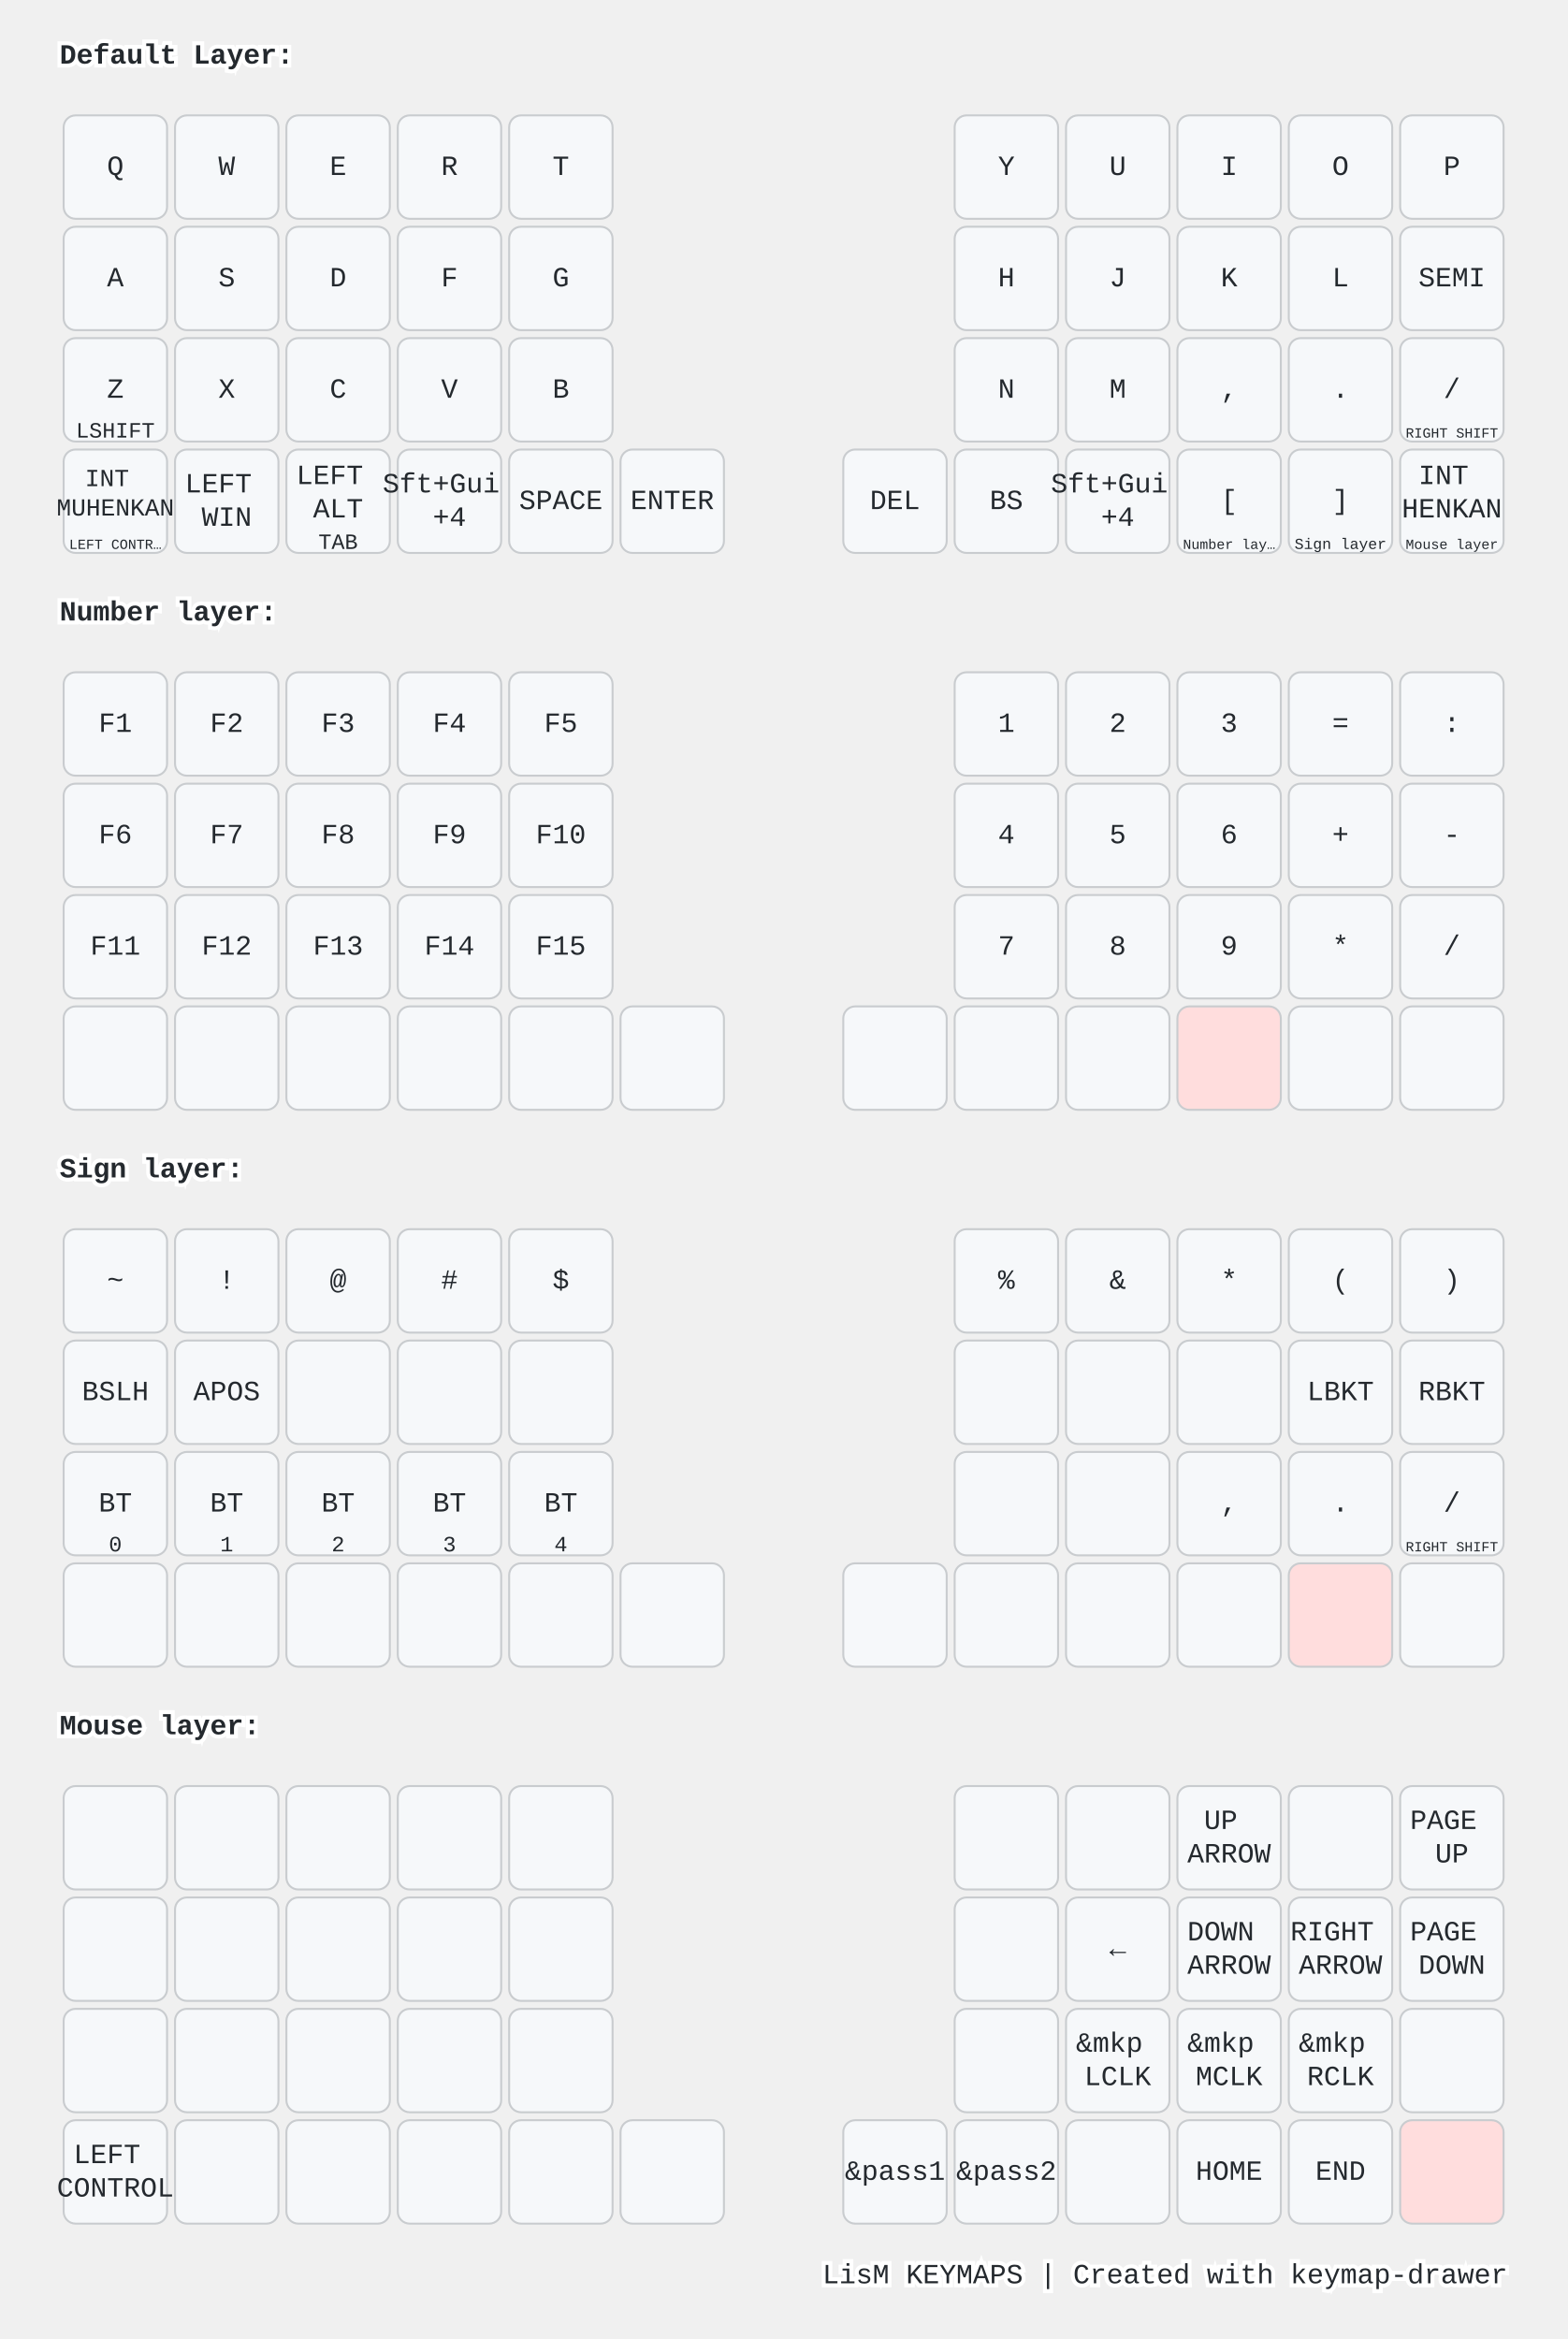
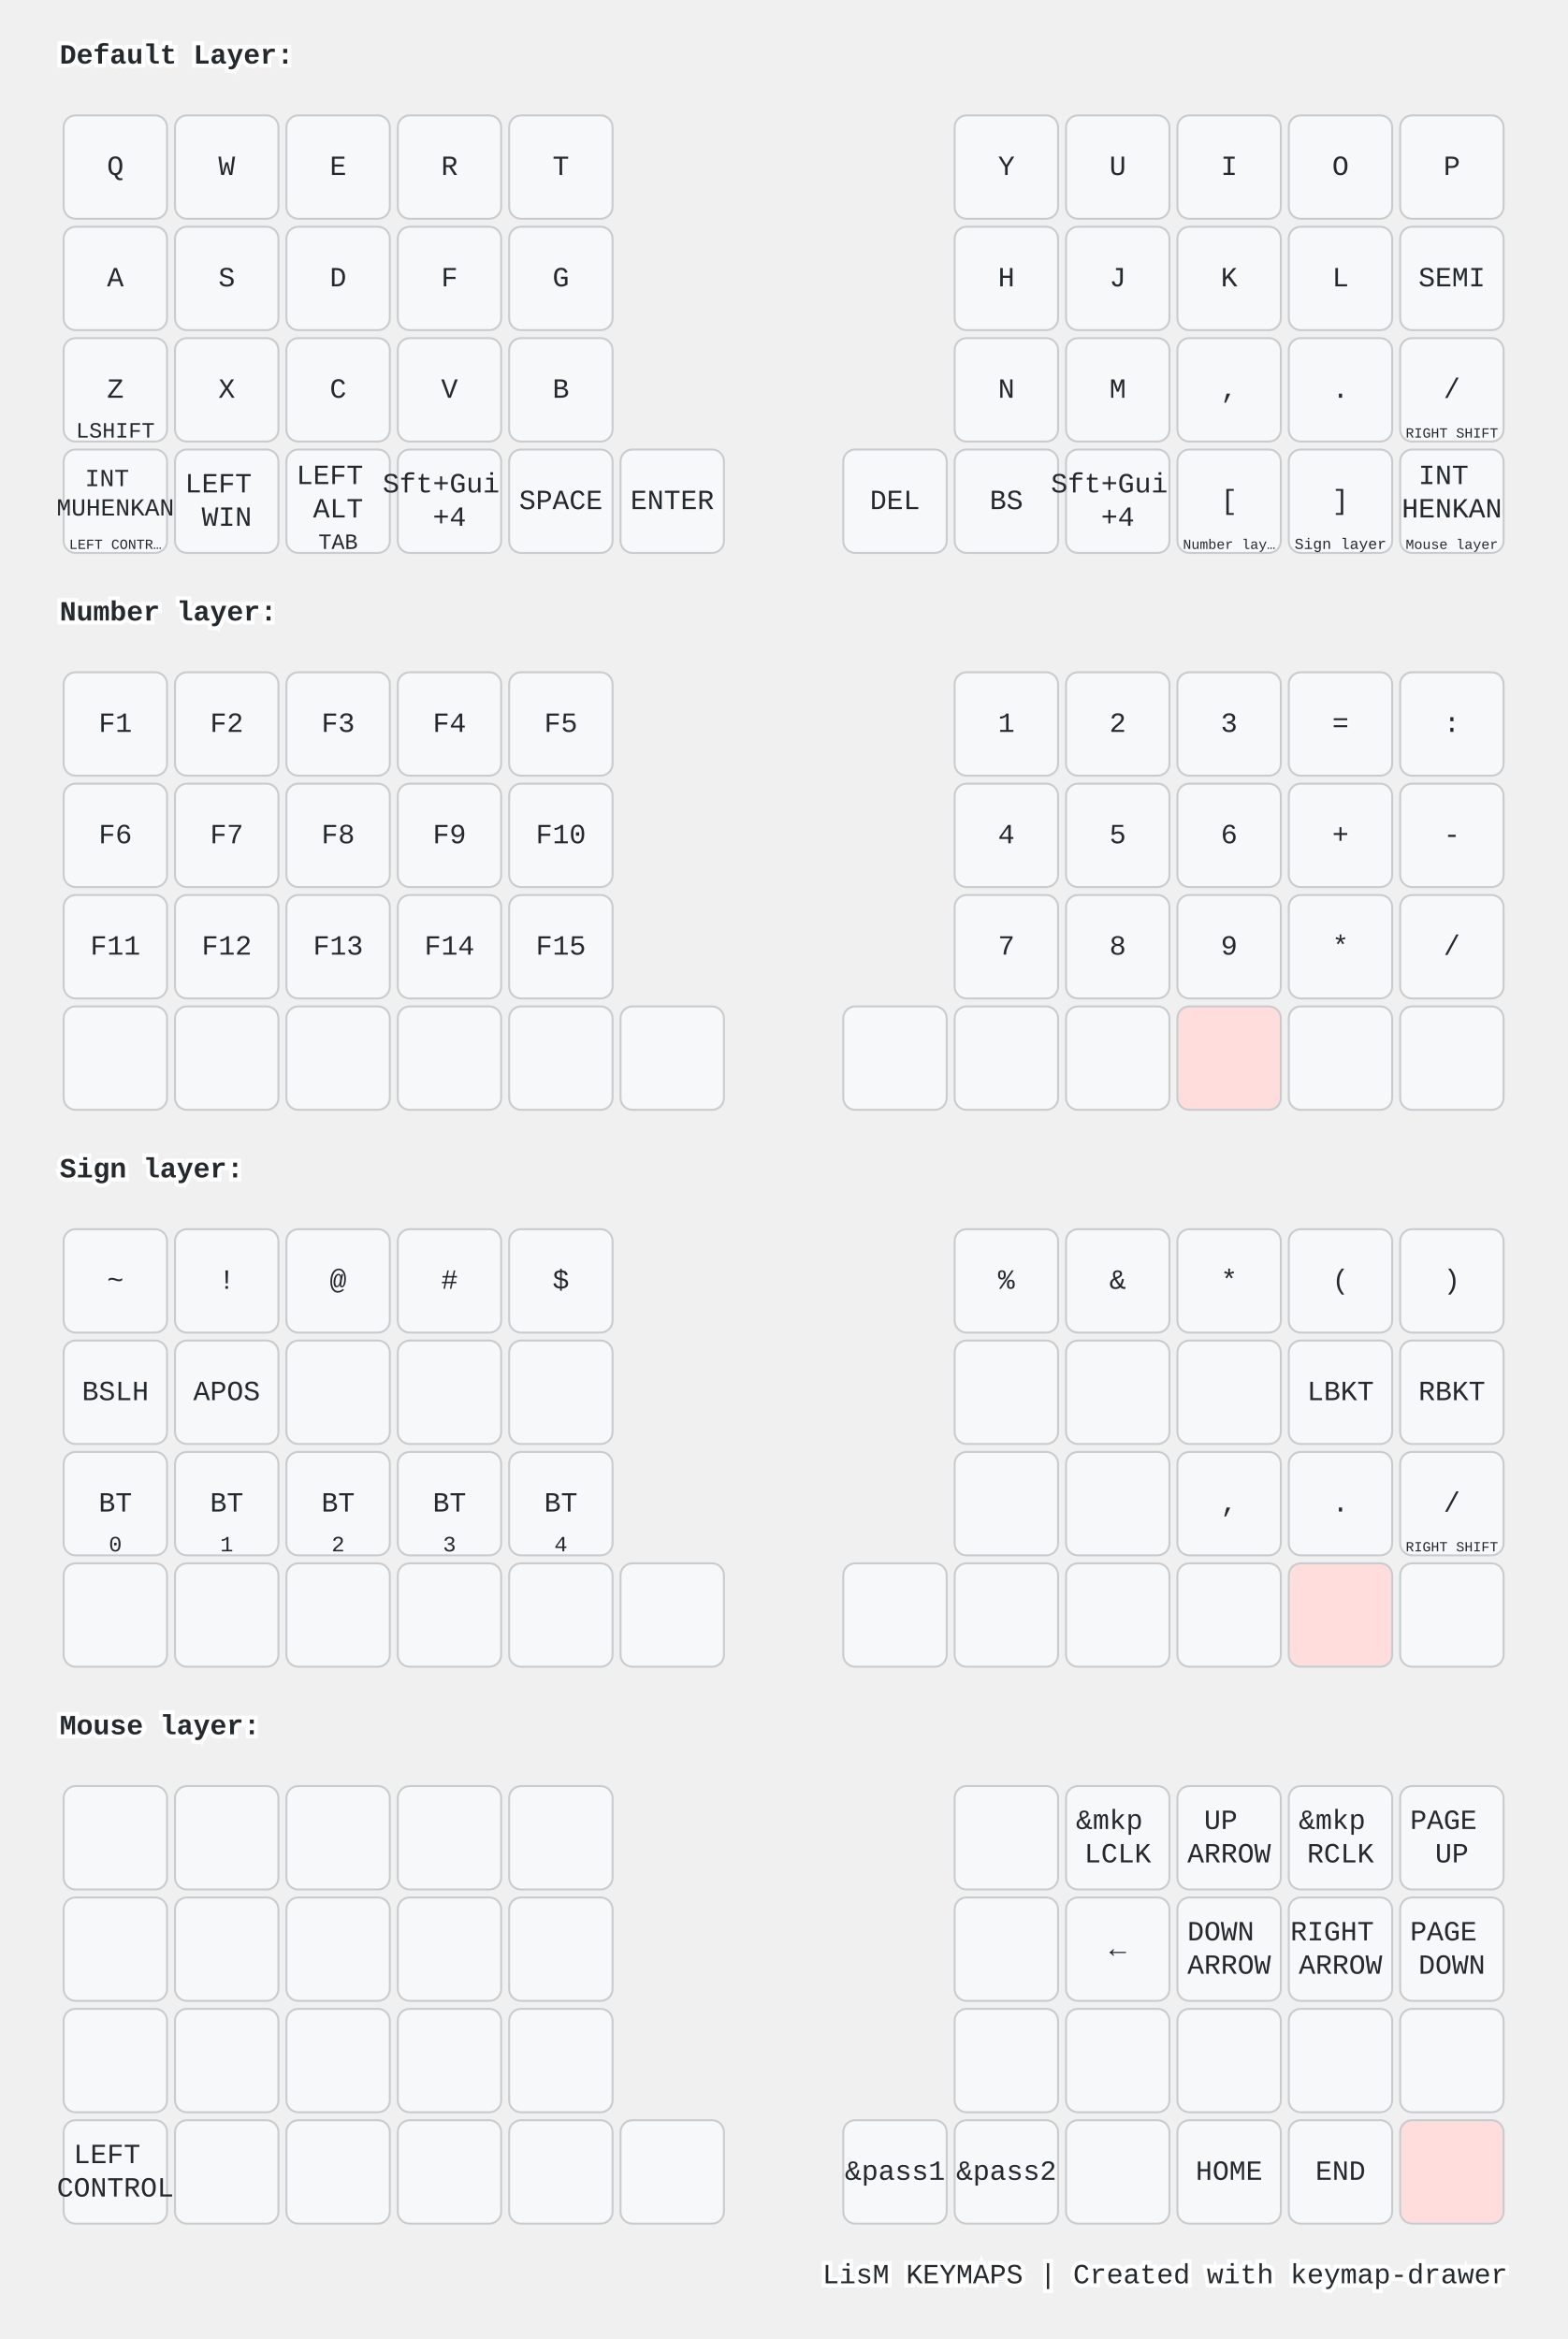
<svg xmlns="http://www.w3.org/2000/svg" width="788" height="1176" viewBox="0 0 788 1176" class="keymap">
  <style>/* inherit to force styles through use tags */
svg path {
    fill: inherit;
}

/* font and background color specifications */
svg.keymap {
    font-family: SFMono-Regular,Consolas,Liberation Mono,Menlo,monospace;
    font-size: 14px;
    font-kerning: normal;
    text-rendering: optimizeLegibility;
    fill: #24292e;
}

/* default key styling */
rect.key {
    fill: #f6f8fa;
}

rect.key, rect.combo {
    stroke: #c9cccf;
    stroke-width: 1;
}

/* default key side styling, only used is draw_key_sides is set */
rect.side {
    filter: brightness(90%);
}

/* color accent for combo boxes */
rect.combo, rect.combo-separate {
    fill: #cdf;
}

/* color accent for held keys */
rect.held, rect.combo.held {
    fill: #fdd;
}

/* color accent for ghost (optional) keys */
rect.ghost, rect.combo.ghost {
    stroke-dasharray: 4, 4;
    stroke-width: 2;
}

text {
    text-anchor: middle;
    dominant-baseline: middle;
}

/* styling for layer labels */
text.label {
    font-weight: bold;
    text-anchor: start;
    stroke: white;
    stroke-width: 4;
    paint-order: stroke;
}

/* styling for optional footer */
text.footer {
    text-anchor: end;
    dominant-baseline: auto;
    stroke: white;
    stroke-width: 4;
    paint-order: stroke;
}

/* styling for combo tap, and key non-tap label text */
text.combo, text.hold, text.shifted, text.left, text.right, text.tl, text.tr, text.bl, text.br {
    font-size: 11px;
}

text.hold, text.bl, text.br {
    text-anchor: middle;
    dominant-baseline: auto;
}

text.shifted, text.tl, text.tr {
    text-anchor: middle;
    dominant-baseline: hanging;
}

text.left, text.tl, text.bl {
    text-anchor: start;
}

text.right, text.tr, text.br {
    text-anchor: end;
}

text.layer-activator {
    text-decoration: underline;
}

/* styling for hold/shifted label text in combo box */
text.combo.hold, text.combo.shifted, text.combo.left, text.combo.right {
    font-size: 8px;
}

/* lighter symbol for transparent keys */
text.trans {
    fill: #7b7e81;
}

/* styling for combo dendrons */
path.combo {
    stroke-width: 1;
    stroke: gray;
    fill: none;
}

/* Start Tabler Icons Cleanup */
/* cannot use height/width with glyphs */
.icon-tabler &gt; path {
    fill: inherit;
    stroke: inherit;
    stroke-width: 2;
}
/* hide tabler's default box */
.icon-tabler &gt; path[stroke="none"][fill="none"] {
    visibility: hidden;
}
/* End Tabler Icons Cleanup */

@media (prefers-color-scheme: dark) {
svg.keymap { fill: #d1d6db; }
rect.key { fill: #3f4750; }
rect.key, rect.combo { stroke: #60666c; }
rect.combo, rect.combo-separate { fill: #1f3d7a; }
rect.held, rect.combo.held { fill: #854747; }
text.label, text.footer { stroke: black; }
text.trans { fill: #7e8184; }
path.combo { stroke: #7f7f7f; }

}</style>
  <g transform="translate(30, 0)" class="layer-Default Layer">
    <text x="0" y="28" class="label" id="Default-Layer">Default Layer:</text>
    <g transform="translate(0, 56)">
      <g transform="translate(28, 28)" class="key keypos-0">
        <rect rx="6" ry="6" x="-26" y="-26" width="52" height="52" class="key" />
        <text x="0" y="0" class="key tap">Q</text>
      </g>
      <g transform="translate(84, 28)" class="key keypos-1">
        <rect rx="6" ry="6" x="-26" y="-26" width="52" height="52" class="key" />
        <text x="0" y="0" class="key tap">W</text>
      </g>
      <g transform="translate(140, 28)" class="key keypos-2">
        <rect rx="6" ry="6" x="-26" y="-26" width="52" height="52" class="key" />
        <text x="0" y="0" class="key tap">E</text>
      </g>
      <g transform="translate(196, 28)" class="key keypos-3">
        <rect rx="6" ry="6" x="-26" y="-26" width="52" height="52" class="key" />
        <text x="0" y="0" class="key tap">R</text>
      </g>
      <g transform="translate(252, 28)" class="key keypos-4">
        <rect rx="6" ry="6" x="-26" y="-26" width="52" height="52" class="key" />
        <text x="0" y="0" class="key tap">T</text>
      </g>
      <g transform="translate(476, 28)" class="key keypos-5">
        <rect rx="6" ry="6" x="-26" y="-26" width="52" height="52" class="key" />
        <text x="0" y="0" class="key tap">Y</text>
      </g>
      <g transform="translate(532, 28)" class="key keypos-6">
        <rect rx="6" ry="6" x="-26" y="-26" width="52" height="52" class="key" />
        <text x="0" y="0" class="key tap">U</text>
      </g>
      <g transform="translate(588, 28)" class="key keypos-7">
        <rect rx="6" ry="6" x="-26" y="-26" width="52" height="52" class="key" />
        <text x="0" y="0" class="key tap">I</text>
      </g>
      <g transform="translate(644, 28)" class="key keypos-8">
        <rect rx="6" ry="6" x="-26" y="-26" width="52" height="52" class="key" />
        <text x="0" y="0" class="key tap">O</text>
      </g>
      <g transform="translate(700, 28)" class="key keypos-9">
        <rect rx="6" ry="6" x="-26" y="-26" width="52" height="52" class="key" />
        <text x="0" y="0" class="key tap">P</text>
      </g>
      <g transform="translate(28, 84)" class="key keypos-10">
        <rect rx="6" ry="6" x="-26" y="-26" width="52" height="52" class="key" />
        <text x="0" y="0" class="key tap">A</text>
      </g>
      <g transform="translate(84, 84)" class="key keypos-11">
        <rect rx="6" ry="6" x="-26" y="-26" width="52" height="52" class="key" />
        <text x="0" y="0" class="key tap">S</text>
      </g>
      <g transform="translate(140, 84)" class="key keypos-12">
        <rect rx="6" ry="6" x="-26" y="-26" width="52" height="52" class="key" />
        <text x="0" y="0" class="key tap">D</text>
      </g>
      <g transform="translate(196, 84)" class="key keypos-13">
        <rect rx="6" ry="6" x="-26" y="-26" width="52" height="52" class="key" />
        <text x="0" y="0" class="key tap">F</text>
      </g>
      <g transform="translate(252, 84)" class="key keypos-14">
        <rect rx="6" ry="6" x="-26" y="-26" width="52" height="52" class="key" />
        <text x="0" y="0" class="key tap">G</text>
      </g>
      <g transform="translate(476, 84)" class="key keypos-15">
        <rect rx="6" ry="6" x="-26" y="-26" width="52" height="52" class="key" />
        <text x="0" y="0" class="key tap">H</text>
      </g>
      <g transform="translate(532, 84)" class="key keypos-16">
        <rect rx="6" ry="6" x="-26" y="-26" width="52" height="52" class="key" />
        <text x="0" y="0" class="key tap">J</text>
      </g>
      <g transform="translate(588, 84)" class="key keypos-17">
        <rect rx="6" ry="6" x="-26" y="-26" width="52" height="52" class="key" />
        <text x="0" y="0" class="key tap">K</text>
      </g>
      <g transform="translate(644, 84)" class="key keypos-18">
        <rect rx="6" ry="6" x="-26" y="-26" width="52" height="52" class="key" />
        <text x="0" y="0" class="key tap">L</text>
      </g>
      <g transform="translate(700, 84)" class="key keypos-19">
        <rect rx="6" ry="6" x="-26" y="-26" width="52" height="52" class="key" />
        <text x="0" y="0" class="key tap">SEMI</text>
      </g>
      <g transform="translate(28, 140)" class="key keypos-20">
        <rect rx="6" ry="6" x="-26" y="-26" width="52" height="52" class="key" />
        <text x="0" y="0" class="key tap">Z</text>
        <text x="0" y="24" class="key hold">LSHIFT</text>
      </g>
      <g transform="translate(84, 140)" class="key keypos-21">
        <rect rx="6" ry="6" x="-26" y="-26" width="52" height="52" class="key" />
        <text x="0" y="0" class="key tap">X</text>
      </g>
      <g transform="translate(140, 140)" class="key keypos-22">
        <rect rx="6" ry="6" x="-26" y="-26" width="52" height="52" class="key" />
        <text x="0" y="0" class="key tap">C</text>
      </g>
      <g transform="translate(196, 140)" class="key keypos-23">
        <rect rx="6" ry="6" x="-26" y="-26" width="52" height="52" class="key" />
        <text x="0" y="0" class="key tap">V</text>
      </g>
      <g transform="translate(252, 140)" class="key keypos-24">
        <rect rx="6" ry="6" x="-26" y="-26" width="52" height="52" class="key" />
        <text x="0" y="0" class="key tap">B</text>
      </g>
      <g transform="translate(476, 140)" class="key keypos-25">
        <rect rx="6" ry="6" x="-26" y="-26" width="52" height="52" class="key" />
        <text x="0" y="0" class="key tap">N</text>
      </g>
      <g transform="translate(532, 140)" class="key keypos-26">
        <rect rx="6" ry="6" x="-26" y="-26" width="52" height="52" class="key" />
        <text x="0" y="0" class="key tap">M</text>
      </g>
      <g transform="translate(588, 140)" class="key keypos-27">
        <rect rx="6" ry="6" x="-26" y="-26" width="52" height="52" class="key" />
        <text x="0" y="0" class="key tap">,</text>
      </g>
      <g transform="translate(644, 140)" class="key keypos-28">
        <rect rx="6" ry="6" x="-26" y="-26" width="52" height="52" class="key" />
        <text x="0" y="0" class="key tap">.</text>
      </g>
      <g transform="translate(700, 140)" class="key keypos-29">
        <rect rx="6" ry="6" x="-26" y="-26" width="52" height="52" class="key" />
        <text x="0" y="0" class="key tap">/</text>
        <text x="0" y="24" class="key hold">
          <tspan style="font-size: 64%">RIGHT SHIFT</tspan>
        </text>
      </g>
      <g transform="translate(28, 196)" class="key keypos-30">
        <rect rx="6" ry="6" x="-26" y="-26" width="52" height="52" class="key" />
        <text x="0" y="0" class="key tap">
          <tspan x="0" dy="-0.9em" style="font-size: 88%">INT</tspan>
          <tspan x="0" dy="1.2em" style="font-size: 88%">MUHENKAN</tspan>
        </text>
        <text x="0" y="24" class="key hold">
          <tspan style="font-size: 64%">LEFT CONTR…</tspan>
        </text>
      </g>
      <g transform="translate(84, 196)" class="key keypos-31">
        <rect rx="6" ry="6" x="-26" y="-26" width="52" height="52" class="key" />
        <text x="0" y="0" class="key tap">
          <tspan x="0" dy="-0.6em">LEFT</tspan>
          <tspan x="0" dy="1.2em">WIN</tspan>
        </text>
      </g>
      <g transform="translate(140, 196)" class="key keypos-32">
        <rect rx="6" ry="6" x="-26" y="-26" width="52" height="52" class="key" />
        <text x="0" y="0" class="key tap">
          <tspan x="0" dy="-0.9em">LEFT</tspan>
          <tspan x="0" dy="1.2em">ALT</tspan>
        </text>
        <text x="0" y="24" class="key hold">TAB</text>
      </g>
      <g transform="translate(196, 196)" class="key keypos-33">
        <rect rx="6" ry="6" x="-26" y="-26" width="52" height="52" class="key" />
        <text x="0" y="0" class="key tap">
          <tspan x="0" dy="-0.6em">Sft+Gui</tspan>
          <tspan x="0" dy="1.2em">+4</tspan>
        </text>
      </g>
      <g transform="translate(252, 196)" class="key keypos-34">
        <rect rx="6" ry="6" x="-26" y="-26" width="52" height="52" class="key" />
        <text x="0" y="0" class="key tap">SPACE</text>
      </g>
      <g transform="translate(308, 196)" class="key keypos-35">
        <rect rx="6" ry="6" x="-26" y="-26" width="52" height="52" class="key" />
        <text x="0" y="0" class="key tap">ENTER</text>
      </g>
      <g transform="translate(420, 196)" class="key keypos-36">
        <rect rx="6" ry="6" x="-26" y="-26" width="52" height="52" class="key" />
        <text x="0" y="0" class="key tap">DEL</text>
      </g>
      <g transform="translate(476, 196)" class="key keypos-37">
        <rect rx="6" ry="6" x="-26" y="-26" width="52" height="52" class="key" />
        <text x="0" y="0" class="key tap">BS</text>
      </g>
      <g transform="translate(532, 196)" class="key keypos-38">
        <rect rx="6" ry="6" x="-26" y="-26" width="52" height="52" class="key" />
        <text x="0" y="0" class="key tap">
          <tspan x="0" dy="-0.6em">Sft+Gui</tspan>
          <tspan x="0" dy="1.2em">+4</tspan>
        </text>
      </g>
      <g transform="translate(588, 196)" class="key keypos-39">
        <rect rx="6" ry="6" x="-26" y="-26" width="52" height="52" class="key" />
        <text x="0" y="0" class="key tap">[</text>
        <a href="#Number-layer">
          <text x="0" y="24" class="key hold layer-activator">
            <tspan style="font-size: 64%">Number lay…</tspan>
          </text>
        </a>
      </g>
      <g transform="translate(644, 196)" class="key keypos-40">
        <rect rx="6" ry="6" x="-26" y="-26" width="52" height="52" class="key" />
        <text x="0" y="0" class="key tap">]</text>
        <a href="#Sign-layer">
          <text x="0" y="24" class="key hold layer-activator">
            <tspan style="font-size: 70%">Sign layer</tspan>
          </text>
        </a>
      </g>
      <g transform="translate(700, 196)" class="key keypos-41">
        <rect rx="6" ry="6" x="-26" y="-26" width="52" height="52" class="key" />
        <text x="0" y="0" class="key tap">
          <tspan x="0" dy="-0.9em">INT</tspan>
          <tspan x="0" dy="1.2em">HENKAN</tspan>
        </text>
        <a href="#Mouse-layer">
          <text x="0" y="24" class="key hold layer-activator">
            <tspan style="font-size: 64%">Mouse layer</tspan>
          </text>
        </a>
      </g>
    </g>
  </g>
  <g transform="translate(30, 280)" class="layer-Number layer">
    <text x="0" y="28" class="label" id="Number-layer">Number layer:</text>
    <g transform="translate(0, 56)">
      <g transform="translate(28, 28)" class="key keypos-0">
        <rect rx="6" ry="6" x="-26" y="-26" width="52" height="52" class="key" />
        <text x="0" y="0" class="key tap">F1</text>
      </g>
      <g transform="translate(84, 28)" class="key keypos-1">
        <rect rx="6" ry="6" x="-26" y="-26" width="52" height="52" class="key" />
        <text x="0" y="0" class="key tap">F2</text>
      </g>
      <g transform="translate(140, 28)" class="key keypos-2">
        <rect rx="6" ry="6" x="-26" y="-26" width="52" height="52" class="key" />
        <text x="0" y="0" class="key tap">F3</text>
      </g>
      <g transform="translate(196, 28)" class="key keypos-3">
        <rect rx="6" ry="6" x="-26" y="-26" width="52" height="52" class="key" />
        <text x="0" y="0" class="key tap">F4</text>
      </g>
      <g transform="translate(252, 28)" class="key keypos-4">
        <rect rx="6" ry="6" x="-26" y="-26" width="52" height="52" class="key" />
        <text x="0" y="0" class="key tap">F5</text>
      </g>
      <g transform="translate(476, 28)" class="key keypos-5">
        <rect rx="6" ry="6" x="-26" y="-26" width="52" height="52" class="key" />
        <text x="0" y="0" class="key tap">1</text>
      </g>
      <g transform="translate(532, 28)" class="key keypos-6">
        <rect rx="6" ry="6" x="-26" y="-26" width="52" height="52" class="key" />
        <text x="0" y="0" class="key tap">2</text>
      </g>
      <g transform="translate(588, 28)" class="key keypos-7">
        <rect rx="6" ry="6" x="-26" y="-26" width="52" height="52" class="key" />
        <text x="0" y="0" class="key tap">3</text>
      </g>
      <g transform="translate(644, 28)" class="key keypos-8">
        <rect rx="6" ry="6" x="-26" y="-26" width="52" height="52" class="key" />
        <text x="0" y="0" class="key tap">=</text>
      </g>
      <g transform="translate(700, 28)" class="key keypos-9">
        <rect rx="6" ry="6" x="-26" y="-26" width="52" height="52" class="key" />
        <text x="0" y="0" class="key tap">:</text>
      </g>
      <g transform="translate(28, 84)" class="key keypos-10">
        <rect rx="6" ry="6" x="-26" y="-26" width="52" height="52" class="key" />
        <text x="0" y="0" class="key tap">F6</text>
      </g>
      <g transform="translate(84, 84)" class="key keypos-11">
        <rect rx="6" ry="6" x="-26" y="-26" width="52" height="52" class="key" />
        <text x="0" y="0" class="key tap">F7</text>
      </g>
      <g transform="translate(140, 84)" class="key keypos-12">
        <rect rx="6" ry="6" x="-26" y="-26" width="52" height="52" class="key" />
        <text x="0" y="0" class="key tap">F8</text>
      </g>
      <g transform="translate(196, 84)" class="key keypos-13">
        <rect rx="6" ry="6" x="-26" y="-26" width="52" height="52" class="key" />
        <text x="0" y="0" class="key tap">F9</text>
      </g>
      <g transform="translate(252, 84)" class="key keypos-14">
        <rect rx="6" ry="6" x="-26" y="-26" width="52" height="52" class="key" />
        <text x="0" y="0" class="key tap">F10</text>
      </g>
      <g transform="translate(476, 84)" class="key keypos-15">
        <rect rx="6" ry="6" x="-26" y="-26" width="52" height="52" class="key" />
        <text x="0" y="0" class="key tap">4</text>
      </g>
      <g transform="translate(532, 84)" class="key keypos-16">
        <rect rx="6" ry="6" x="-26" y="-26" width="52" height="52" class="key" />
        <text x="0" y="0" class="key tap">5</text>
      </g>
      <g transform="translate(588, 84)" class="key keypos-17">
        <rect rx="6" ry="6" x="-26" y="-26" width="52" height="52" class="key" />
        <text x="0" y="0" class="key tap">6</text>
      </g>
      <g transform="translate(644, 84)" class="key keypos-18">
        <rect rx="6" ry="6" x="-26" y="-26" width="52" height="52" class="key" />
        <text x="0" y="0" class="key tap">+</text>
      </g>
      <g transform="translate(700, 84)" class="key keypos-19">
        <rect rx="6" ry="6" x="-26" y="-26" width="52" height="52" class="key" />
        <text x="0" y="0" class="key tap">-</text>
      </g>
      <g transform="translate(28, 140)" class="key keypos-20">
        <rect rx="6" ry="6" x="-26" y="-26" width="52" height="52" class="key" />
        <text x="0" y="0" class="key tap">F11</text>
      </g>
      <g transform="translate(84, 140)" class="key keypos-21">
        <rect rx="6" ry="6" x="-26" y="-26" width="52" height="52" class="key" />
        <text x="0" y="0" class="key tap">F12</text>
      </g>
      <g transform="translate(140, 140)" class="key keypos-22">
        <rect rx="6" ry="6" x="-26" y="-26" width="52" height="52" class="key" />
        <text x="0" y="0" class="key tap">F13</text>
      </g>
      <g transform="translate(196, 140)" class="key keypos-23">
        <rect rx="6" ry="6" x="-26" y="-26" width="52" height="52" class="key" />
        <text x="0" y="0" class="key tap">F14</text>
      </g>
      <g transform="translate(252, 140)" class="key keypos-24">
        <rect rx="6" ry="6" x="-26" y="-26" width="52" height="52" class="key" />
        <text x="0" y="0" class="key tap">F15</text>
      </g>
      <g transform="translate(476, 140)" class="key keypos-25">
        <rect rx="6" ry="6" x="-26" y="-26" width="52" height="52" class="key" />
        <text x="0" y="0" class="key tap">7</text>
      </g>
      <g transform="translate(532, 140)" class="key keypos-26">
        <rect rx="6" ry="6" x="-26" y="-26" width="52" height="52" class="key" />
        <text x="0" y="0" class="key tap">8</text>
      </g>
      <g transform="translate(588, 140)" class="key keypos-27">
        <rect rx="6" ry="6" x="-26" y="-26" width="52" height="52" class="key" />
        <text x="0" y="0" class="key tap">9</text>
      </g>
      <g transform="translate(644, 140)" class="key keypos-28">
        <rect rx="6" ry="6" x="-26" y="-26" width="52" height="52" class="key" />
        <text x="0" y="0" class="key tap">*</text>
      </g>
      <g transform="translate(700, 140)" class="key keypos-29">
        <rect rx="6" ry="6" x="-26" y="-26" width="52" height="52" class="key" />
        <text x="0" y="0" class="key tap">/</text>
      </g>
      <g transform="translate(28, 196)" class="key keypos-30">
        <rect rx="6" ry="6" x="-26" y="-26" width="52" height="52" class="key" />
      </g>
      <g transform="translate(84, 196)" class="key keypos-31">
        <rect rx="6" ry="6" x="-26" y="-26" width="52" height="52" class="key" />
      </g>
      <g transform="translate(140, 196)" class="key keypos-32">
        <rect rx="6" ry="6" x="-26" y="-26" width="52" height="52" class="key" />
      </g>
      <g transform="translate(196, 196)" class="key keypos-33">
        <rect rx="6" ry="6" x="-26" y="-26" width="52" height="52" class="key" />
      </g>
      <g transform="translate(252, 196)" class="key keypos-34">
        <rect rx="6" ry="6" x="-26" y="-26" width="52" height="52" class="key" />
      </g>
      <g transform="translate(308, 196)" class="key keypos-35">
        <rect rx="6" ry="6" x="-26" y="-26" width="52" height="52" class="key" />
      </g>
      <g transform="translate(420, 196)" class="key keypos-36">
        <rect rx="6" ry="6" x="-26" y="-26" width="52" height="52" class="key" />
      </g>
      <g transform="translate(476, 196)" class="key keypos-37">
        <rect rx="6" ry="6" x="-26" y="-26" width="52" height="52" class="key" />
      </g>
      <g transform="translate(532, 196)" class="key keypos-38">
        <rect rx="6" ry="6" x="-26" y="-26" width="52" height="52" class="key" />
      </g>
      <g transform="translate(588, 196)" class="key held keypos-39">
        <rect rx="6" ry="6" x="-26" y="-26" width="52" height="52" class="key held" />
      </g>
      <g transform="translate(644, 196)" class="key keypos-40">
        <rect rx="6" ry="6" x="-26" y="-26" width="52" height="52" class="key" />
      </g>
      <g transform="translate(700, 196)" class="key keypos-41">
        <rect rx="6" ry="6" x="-26" y="-26" width="52" height="52" class="key" />
      </g>
    </g>
  </g>
  <g transform="translate(30, 560)" class="layer-Sign layer">
    <text x="0" y="28" class="label" id="Sign-layer">Sign layer:</text>
    <g transform="translate(0, 56)">
      <g transform="translate(28, 28)" class="key keypos-0">
        <rect rx="6" ry="6" x="-26" y="-26" width="52" height="52" class="key" />
        <text x="0" y="0" class="key tap">~</text>
      </g>
      <g transform="translate(84, 28)" class="key keypos-1">
        <rect rx="6" ry="6" x="-26" y="-26" width="52" height="52" class="key" />
        <text x="0" y="0" class="key tap">!</text>
      </g>
      <g transform="translate(140, 28)" class="key keypos-2">
        <rect rx="6" ry="6" x="-26" y="-26" width="52" height="52" class="key" />
        <text x="0" y="0" class="key tap">@</text>
      </g>
      <g transform="translate(196, 28)" class="key keypos-3">
        <rect rx="6" ry="6" x="-26" y="-26" width="52" height="52" class="key" />
        <text x="0" y="0" class="key tap">#</text>
      </g>
      <g transform="translate(252, 28)" class="key keypos-4">
        <rect rx="6" ry="6" x="-26" y="-26" width="52" height="52" class="key" />
        <text x="0" y="0" class="key tap">$</text>
      </g>
      <g transform="translate(476, 28)" class="key keypos-5">
        <rect rx="6" ry="6" x="-26" y="-26" width="52" height="52" class="key" />
        <text x="0" y="0" class="key tap">%</text>
      </g>
      <g transform="translate(532, 28)" class="key keypos-6">
        <rect rx="6" ry="6" x="-26" y="-26" width="52" height="52" class="key" />
        <text x="0" y="0" class="key tap">&amp;</text>
      </g>
      <g transform="translate(588, 28)" class="key keypos-7">
        <rect rx="6" ry="6" x="-26" y="-26" width="52" height="52" class="key" />
        <text x="0" y="0" class="key tap">*</text>
      </g>
      <g transform="translate(644, 28)" class="key keypos-8">
        <rect rx="6" ry="6" x="-26" y="-26" width="52" height="52" class="key" />
        <text x="0" y="0" class="key tap">(</text>
      </g>
      <g transform="translate(700, 28)" class="key keypos-9">
        <rect rx="6" ry="6" x="-26" y="-26" width="52" height="52" class="key" />
        <text x="0" y="0" class="key tap">)</text>
      </g>
      <g transform="translate(28, 84)" class="key keypos-10">
        <rect rx="6" ry="6" x="-26" y="-26" width="52" height="52" class="key" />
        <text x="0" y="0" class="key tap">BSLH</text>
      </g>
      <g transform="translate(84, 84)" class="key keypos-11">
        <rect rx="6" ry="6" x="-26" y="-26" width="52" height="52" class="key" />
        <text x="0" y="0" class="key tap">APOS</text>
      </g>
      <g transform="translate(140, 84)" class="key keypos-12">
        <rect rx="6" ry="6" x="-26" y="-26" width="52" height="52" class="key" />
      </g>
      <g transform="translate(196, 84)" class="key keypos-13">
        <rect rx="6" ry="6" x="-26" y="-26" width="52" height="52" class="key" />
      </g>
      <g transform="translate(252, 84)" class="key keypos-14">
        <rect rx="6" ry="6" x="-26" y="-26" width="52" height="52" class="key" />
      </g>
      <g transform="translate(476, 84)" class="key keypos-15">
        <rect rx="6" ry="6" x="-26" y="-26" width="52" height="52" class="key" />
      </g>
      <g transform="translate(532, 84)" class="key keypos-16">
        <rect rx="6" ry="6" x="-26" y="-26" width="52" height="52" class="key" />
      </g>
      <g transform="translate(588, 84)" class="key keypos-17">
        <rect rx="6" ry="6" x="-26" y="-26" width="52" height="52" class="key" />
      </g>
      <g transform="translate(644, 84)" class="key keypos-18">
        <rect rx="6" ry="6" x="-26" y="-26" width="52" height="52" class="key" />
        <text x="0" y="0" class="key tap">LBKT</text>
      </g>
      <g transform="translate(700, 84)" class="key keypos-19">
        <rect rx="6" ry="6" x="-26" y="-26" width="52" height="52" class="key" />
        <text x="0" y="0" class="key tap">RBKT</text>
      </g>
      <g transform="translate(28, 140)" class="key keypos-20">
        <rect rx="6" ry="6" x="-26" y="-26" width="52" height="52" class="key" />
        <text x="0" y="0" class="key tap">BT</text>
        <text x="0" y="24" class="key hold">0</text>
      </g>
      <g transform="translate(84, 140)" class="key keypos-21">
        <rect rx="6" ry="6" x="-26" y="-26" width="52" height="52" class="key" />
        <text x="0" y="0" class="key tap">BT</text>
        <text x="0" y="24" class="key hold">1</text>
      </g>
      <g transform="translate(140, 140)" class="key keypos-22">
        <rect rx="6" ry="6" x="-26" y="-26" width="52" height="52" class="key" />
        <text x="0" y="0" class="key tap">BT</text>
        <text x="0" y="24" class="key hold">2</text>
      </g>
      <g transform="translate(196, 140)" class="key keypos-23">
        <rect rx="6" ry="6" x="-26" y="-26" width="52" height="52" class="key" />
        <text x="0" y="0" class="key tap">BT</text>
        <text x="0" y="24" class="key hold">3</text>
      </g>
      <g transform="translate(252, 140)" class="key keypos-24">
        <rect rx="6" ry="6" x="-26" y="-26" width="52" height="52" class="key" />
        <text x="0" y="0" class="key tap">BT</text>
        <text x="0" y="24" class="key hold">4</text>
      </g>
      <g transform="translate(476, 140)" class="key keypos-25">
        <rect rx="6" ry="6" x="-26" y="-26" width="52" height="52" class="key" />
      </g>
      <g transform="translate(532, 140)" class="key keypos-26">
        <rect rx="6" ry="6" x="-26" y="-26" width="52" height="52" class="key" />
      </g>
      <g transform="translate(588, 140)" class="key keypos-27">
        <rect rx="6" ry="6" x="-26" y="-26" width="52" height="52" class="key" />
        <text x="0" y="0" class="key tap">,</text>
      </g>
      <g transform="translate(644, 140)" class="key keypos-28">
        <rect rx="6" ry="6" x="-26" y="-26" width="52" height="52" class="key" />
        <text x="0" y="0" class="key tap">.</text>
      </g>
      <g transform="translate(700, 140)" class="key keypos-29">
        <rect rx="6" ry="6" x="-26" y="-26" width="52" height="52" class="key" />
        <text x="0" y="0" class="key tap">/</text>
        <text x="0" y="24" class="key hold">
          <tspan style="font-size: 64%">RIGHT SHIFT</tspan>
        </text>
      </g>
      <g transform="translate(28, 196)" class="key keypos-30">
        <rect rx="6" ry="6" x="-26" y="-26" width="52" height="52" class="key" />
      </g>
      <g transform="translate(84, 196)" class="key keypos-31">
        <rect rx="6" ry="6" x="-26" y="-26" width="52" height="52" class="key" />
      </g>
      <g transform="translate(140, 196)" class="key keypos-32">
        <rect rx="6" ry="6" x="-26" y="-26" width="52" height="52" class="key" />
      </g>
      <g transform="translate(196, 196)" class="key keypos-33">
        <rect rx="6" ry="6" x="-26" y="-26" width="52" height="52" class="key" />
      </g>
      <g transform="translate(252, 196)" class="key keypos-34">
        <rect rx="6" ry="6" x="-26" y="-26" width="52" height="52" class="key" />
      </g>
      <g transform="translate(308, 196)" class="key keypos-35">
        <rect rx="6" ry="6" x="-26" y="-26" width="52" height="52" class="key" />
      </g>
      <g transform="translate(420, 196)" class="key keypos-36">
        <rect rx="6" ry="6" x="-26" y="-26" width="52" height="52" class="key" />
      </g>
      <g transform="translate(476, 196)" class="key keypos-37">
        <rect rx="6" ry="6" x="-26" y="-26" width="52" height="52" class="key" />
      </g>
      <g transform="translate(532, 196)" class="key keypos-38">
        <rect rx="6" ry="6" x="-26" y="-26" width="52" height="52" class="key" />
      </g>
      <g transform="translate(588, 196)" class="key keypos-39">
        <rect rx="6" ry="6" x="-26" y="-26" width="52" height="52" class="key" />
      </g>
      <g transform="translate(644, 196)" class="key held keypos-40">
        <rect rx="6" ry="6" x="-26" y="-26" width="52" height="52" class="key held" />
      </g>
      <g transform="translate(700, 196)" class="key keypos-41">
        <rect rx="6" ry="6" x="-26" y="-26" width="52" height="52" class="key" />
      </g>
    </g>
  </g>
  <g transform="translate(30, 840)" class="layer-Mouse layer">
    <text x="0" y="28" class="label" id="Mouse-layer">Mouse layer:</text>
    <g transform="translate(0, 56)">
      <g transform="translate(28, 28)" class="key keypos-0">
        <rect rx="6" ry="6" x="-26" y="-26" width="52" height="52" class="key" />
      </g>
      <g transform="translate(84, 28)" class="key keypos-1">
        <rect rx="6" ry="6" x="-26" y="-26" width="52" height="52" class="key" />
      </g>
      <g transform="translate(140, 28)" class="key keypos-2">
        <rect rx="6" ry="6" x="-26" y="-26" width="52" height="52" class="key" />
      </g>
      <g transform="translate(196, 28)" class="key keypos-3">
        <rect rx="6" ry="6" x="-26" y="-26" width="52" height="52" class="key" />
      </g>
      <g transform="translate(252, 28)" class="key keypos-4">
        <rect rx="6" ry="6" x="-26" y="-26" width="52" height="52" class="key" />
      </g>
      <g transform="translate(476, 28)" class="key keypos-5">
        <rect rx="6" ry="6" x="-26" y="-26" width="52" height="52" class="key" />
      </g>
      <g transform="translate(532, 28)" class="key keypos-6">
        <rect rx="6" ry="6" x="-26" y="-26" width="52" height="52" class="key" />
+         <text x="0" y="0" class="key tap">
+           <tspan x="0" dy="-0.6em">&amp;mkp</tspan>
+           <tspan x="0" dy="1.2em">LCLK</tspan>
+         </text>
      </g>
      <g transform="translate(588, 28)" class="key keypos-7">
        <rect rx="6" ry="6" x="-26" y="-26" width="52" height="52" class="key" />
        <text x="0" y="0" class="key tap">
          <tspan x="0" dy="-0.6em">UP</tspan>
          <tspan x="0" dy="1.2em">ARROW</tspan>
        </text>
      </g>
      <g transform="translate(644, 28)" class="key keypos-8">
        <rect rx="6" ry="6" x="-26" y="-26" width="52" height="52" class="key" />
+         <text x="0" y="0" class="key tap">
+           <tspan x="0" dy="-0.6em">&amp;mkp</tspan>
+           <tspan x="0" dy="1.2em">RCLK</tspan>
+         </text>
      </g>
      <g transform="translate(700, 28)" class="key keypos-9">
        <rect rx="6" ry="6" x="-26" y="-26" width="52" height="52" class="key" />
        <text x="0" y="0" class="key tap">
          <tspan x="0" dy="-0.6em">PAGE</tspan>
          <tspan x="0" dy="1.2em">UP</tspan>
        </text>
      </g>
      <g transform="translate(28, 84)" class="key keypos-10">
        <rect rx="6" ry="6" x="-26" y="-26" width="52" height="52" class="key" />
      </g>
      <g transform="translate(84, 84)" class="key keypos-11">
        <rect rx="6" ry="6" x="-26" y="-26" width="52" height="52" class="key" />
      </g>
      <g transform="translate(140, 84)" class="key keypos-12">
        <rect rx="6" ry="6" x="-26" y="-26" width="52" height="52" class="key" />
      </g>
      <g transform="translate(196, 84)" class="key keypos-13">
        <rect rx="6" ry="6" x="-26" y="-26" width="52" height="52" class="key" />
      </g>
      <g transform="translate(252, 84)" class="key keypos-14">
        <rect rx="6" ry="6" x="-26" y="-26" width="52" height="52" class="key" />
      </g>
      <g transform="translate(476, 84)" class="key keypos-15">
        <rect rx="6" ry="6" x="-26" y="-26" width="52" height="52" class="key" />
      </g>
      <g transform="translate(532, 84)" class="key keypos-16">
        <rect rx="6" ry="6" x="-26" y="-26" width="52" height="52" class="key" />
        <text x="0" y="0" class="key tap">←</text>
      </g>
      <g transform="translate(588, 84)" class="key keypos-17">
        <rect rx="6" ry="6" x="-26" y="-26" width="52" height="52" class="key" />
        <text x="0" y="0" class="key tap">
          <tspan x="0" dy="-0.6em">DOWN</tspan>
          <tspan x="0" dy="1.2em">ARROW</tspan>
        </text>
      </g>
      <g transform="translate(644, 84)" class="key keypos-18">
        <rect rx="6" ry="6" x="-26" y="-26" width="52" height="52" class="key" />
        <text x="0" y="0" class="key tap">
          <tspan x="0" dy="-0.6em">RIGHT</tspan>
          <tspan x="0" dy="1.2em">ARROW</tspan>
        </text>
      </g>
      <g transform="translate(700, 84)" class="key keypos-19">
        <rect rx="6" ry="6" x="-26" y="-26" width="52" height="52" class="key" />
        <text x="0" y="0" class="key tap">
          <tspan x="0" dy="-0.6em">PAGE</tspan>
          <tspan x="0" dy="1.2em">DOWN</tspan>
        </text>
      </g>
      <g transform="translate(28, 140)" class="key keypos-20">
        <rect rx="6" ry="6" x="-26" y="-26" width="52" height="52" class="key" />
      </g>
      <g transform="translate(84, 140)" class="key keypos-21">
        <rect rx="6" ry="6" x="-26" y="-26" width="52" height="52" class="key" />
      </g>
      <g transform="translate(140, 140)" class="key keypos-22">
        <rect rx="6" ry="6" x="-26" y="-26" width="52" height="52" class="key" />
      </g>
      <g transform="translate(196, 140)" class="key keypos-23">
        <rect rx="6" ry="6" x="-26" y="-26" width="52" height="52" class="key" />
      </g>
      <g transform="translate(252, 140)" class="key keypos-24">
        <rect rx="6" ry="6" x="-26" y="-26" width="52" height="52" class="key" />
      </g>
      <g transform="translate(476, 140)" class="key keypos-25">
        <rect rx="6" ry="6" x="-26" y="-26" width="52" height="52" class="key" />
      </g>
      <g transform="translate(532, 140)" class="key keypos-26">
        <rect rx="6" ry="6" x="-26" y="-26" width="52" height="52" class="key" />
-         <text x="0" y="0" class="key tap">
-           <tspan x="0" dy="-0.6em">&amp;mkp</tspan>
-           <tspan x="0" dy="1.2em">LCLK</tspan>
-         </text>
      </g>
      <g transform="translate(588, 140)" class="key keypos-27">
        <rect rx="6" ry="6" x="-26" y="-26" width="52" height="52" class="key" />
-         <text x="0" y="0" class="key tap">
-           <tspan x="0" dy="-0.6em">&amp;mkp</tspan>
-           <tspan x="0" dy="1.2em">MCLK</tspan>
-         </text>
      </g>
      <g transform="translate(644, 140)" class="key keypos-28">
        <rect rx="6" ry="6" x="-26" y="-26" width="52" height="52" class="key" />
-         <text x="0" y="0" class="key tap">
-           <tspan x="0" dy="-0.6em">&amp;mkp</tspan>
-           <tspan x="0" dy="1.2em">RCLK</tspan>
-         </text>
      </g>
      <g transform="translate(700, 140)" class="key keypos-29">
        <rect rx="6" ry="6" x="-26" y="-26" width="52" height="52" class="key" />
      </g>
      <g transform="translate(28, 196)" class="key keypos-30">
        <rect rx="6" ry="6" x="-26" y="-26" width="52" height="52" class="key" />
        <text x="0" y="0" class="key tap">
          <tspan x="0" dy="-0.6em">LEFT</tspan>
          <tspan x="0" dy="1.2em">CONTROL</tspan>
        </text>
      </g>
      <g transform="translate(84, 196)" class="key keypos-31">
        <rect rx="6" ry="6" x="-26" y="-26" width="52" height="52" class="key" />
      </g>
      <g transform="translate(140, 196)" class="key keypos-32">
        <rect rx="6" ry="6" x="-26" y="-26" width="52" height="52" class="key" />
      </g>
      <g transform="translate(196, 196)" class="key keypos-33">
        <rect rx="6" ry="6" x="-26" y="-26" width="52" height="52" class="key" />
      </g>
      <g transform="translate(252, 196)" class="key keypos-34">
        <rect rx="6" ry="6" x="-26" y="-26" width="52" height="52" class="key" />
      </g>
      <g transform="translate(308, 196)" class="key keypos-35">
        <rect rx="6" ry="6" x="-26" y="-26" width="52" height="52" class="key" />
      </g>
      <g transform="translate(420, 196)" class="key keypos-36">
        <rect rx="6" ry="6" x="-26" y="-26" width="52" height="52" class="key" />
        <text x="0" y="0" class="key tap">&amp;pass1</text>
      </g>
      <g transform="translate(476, 196)" class="key keypos-37">
        <rect rx="6" ry="6" x="-26" y="-26" width="52" height="52" class="key" />
        <text x="0" y="0" class="key tap">&amp;pass2</text>
      </g>
      <g transform="translate(532, 196)" class="key keypos-38">
        <rect rx="6" ry="6" x="-26" y="-26" width="52" height="52" class="key" />
      </g>
      <g transform="translate(588, 196)" class="key keypos-39">
        <rect rx="6" ry="6" x="-26" y="-26" width="52" height="52" class="key" />
        <text x="0" y="0" class="key tap">HOME</text>
      </g>
      <g transform="translate(644, 196)" class="key keypos-40">
        <rect rx="6" ry="6" x="-26" y="-26" width="52" height="52" class="key" />
        <text x="0" y="0" class="key tap">END</text>
      </g>
      <g transform="translate(700, 196)" class="key held keypos-41">
        <rect rx="6" ry="6" x="-26" y="-26" width="52" height="52" class="key held" />
      </g>
    </g>
  </g>
  <text x="758.0" y="1148.0" class="footer">LisM KEYMAPS | Created with keymap-drawer</text>
</svg>
